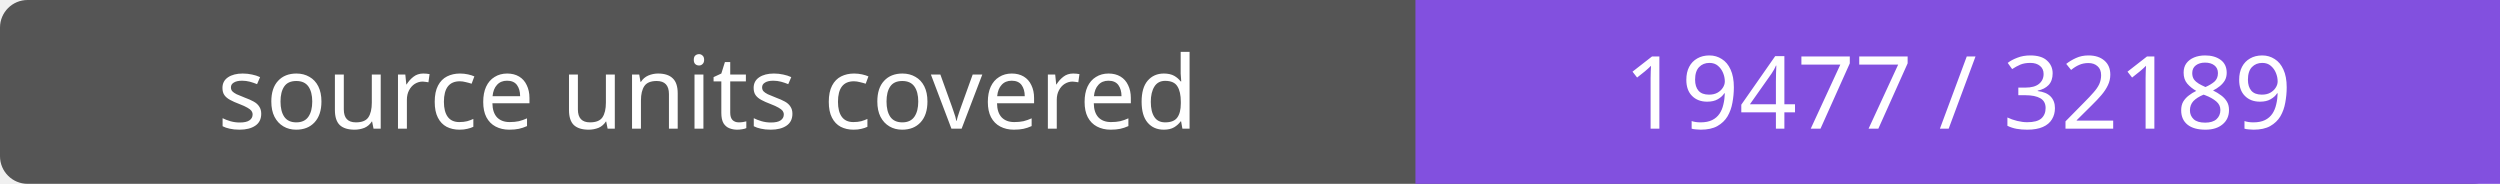
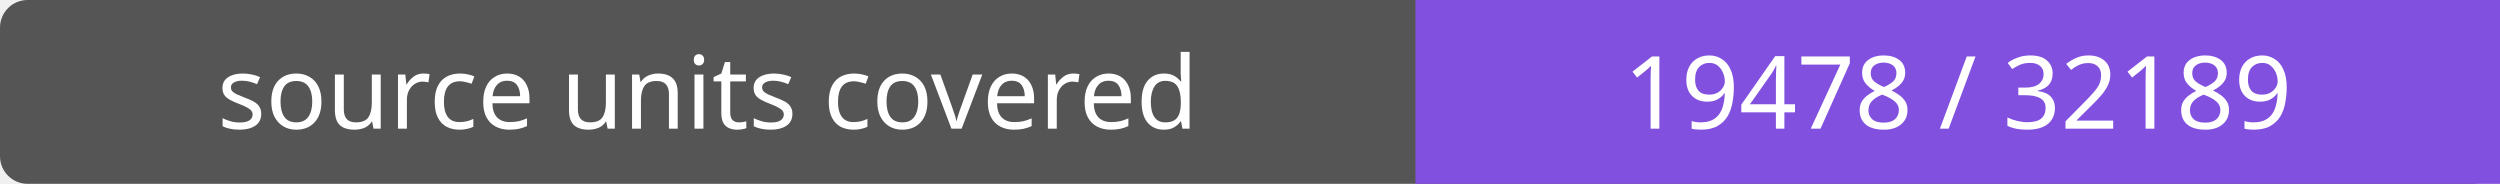
- <svg xmlns="http://www.w3.org/2000/svg" width="272" height="20" role="img" aria-label="source units covered: 19477 / 32189">
+ <svg xmlns="http://www.w3.org/2000/svg" width="272" height="20" role="img" aria-label="source units covered: 19478 / 32189">
  <rect width="272" height="20" rx="3" fill="#555" />
  <path fill="#8250df" d="M154 0h118v20H154z" />
  <g fill="#fff" text-anchor="middle" font-family="Verdana,sans-serif" font-size="11">
    <text x="77.0" y="14">source units covered</text>
-     <text x="213.0" y="14">19477 / 32189</text>
+     <text x="213.0" y="14">19478 / 32189</text>
  </g>
</svg>
